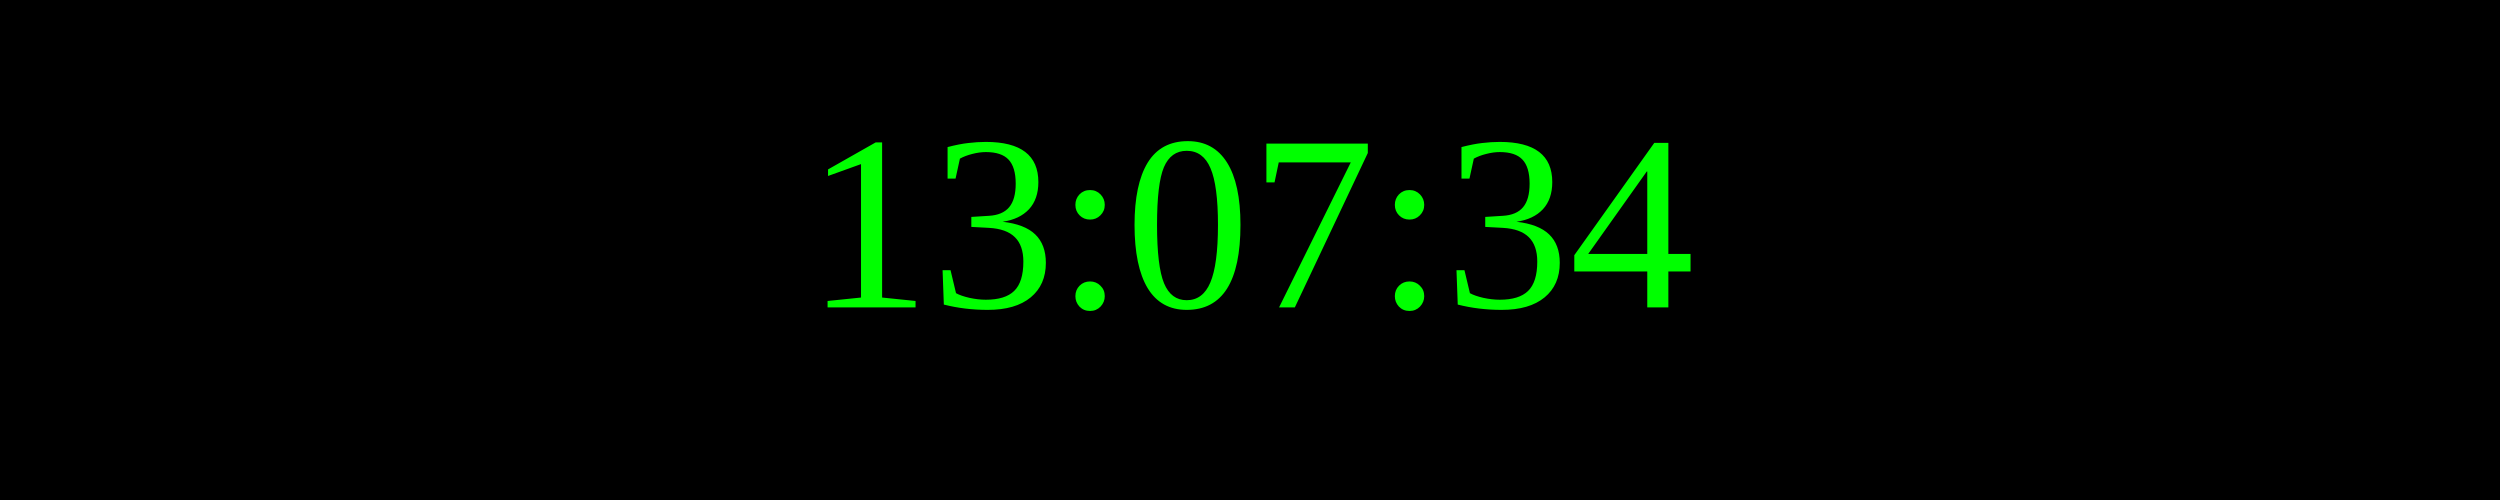
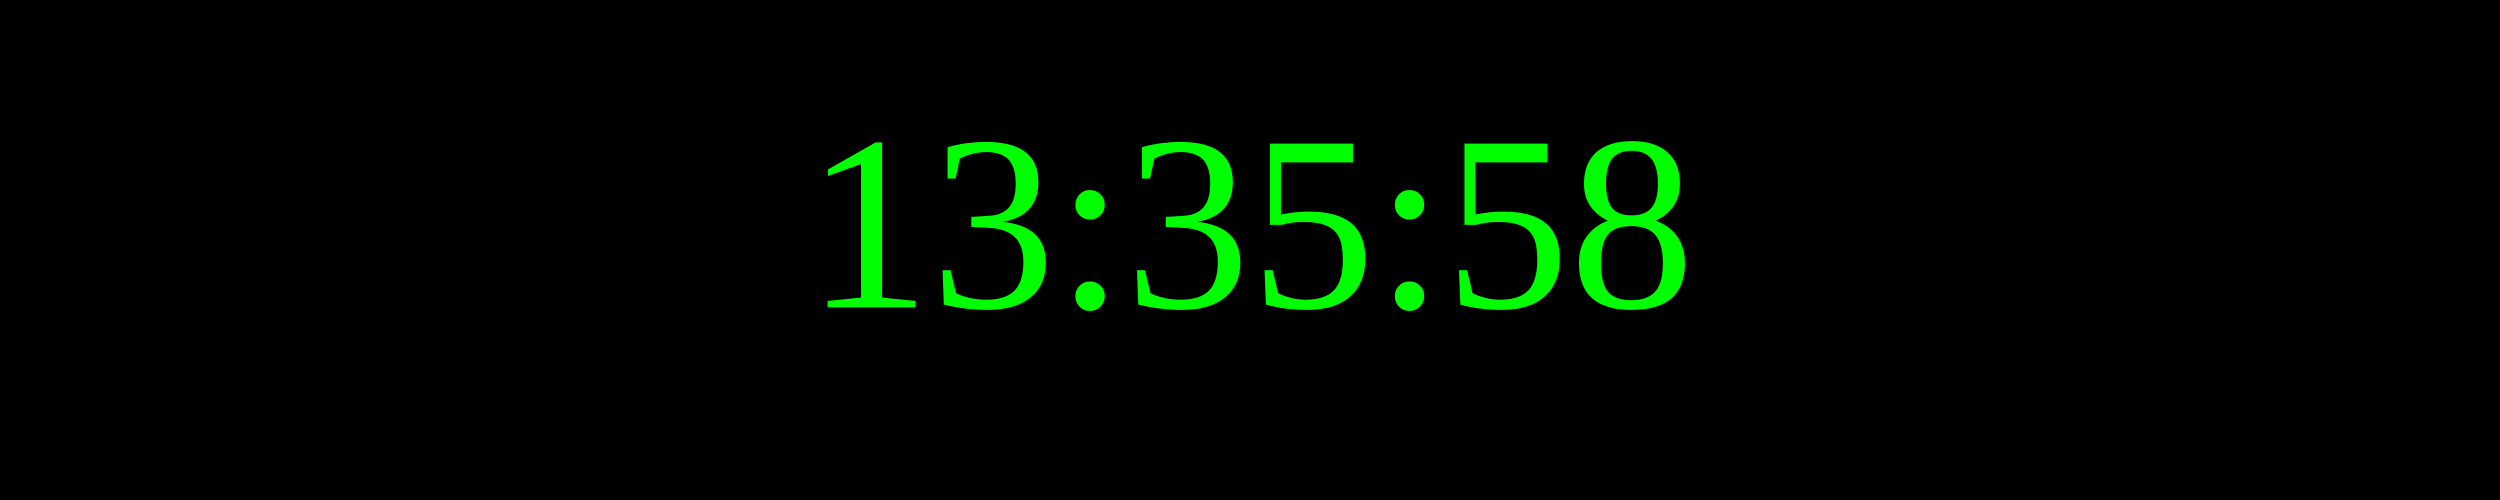
<svg xmlns="http://www.w3.org/2000/svg" width="250" height="50">
  <rect width="100%" height="100%" fill="black" />
  <text x="50%" y="50%" font-size="25" fill="lime" text-anchor="middle" dominant-baseline="middle">
- 13:07:34
+ 13:35:58
</text>
</svg>
